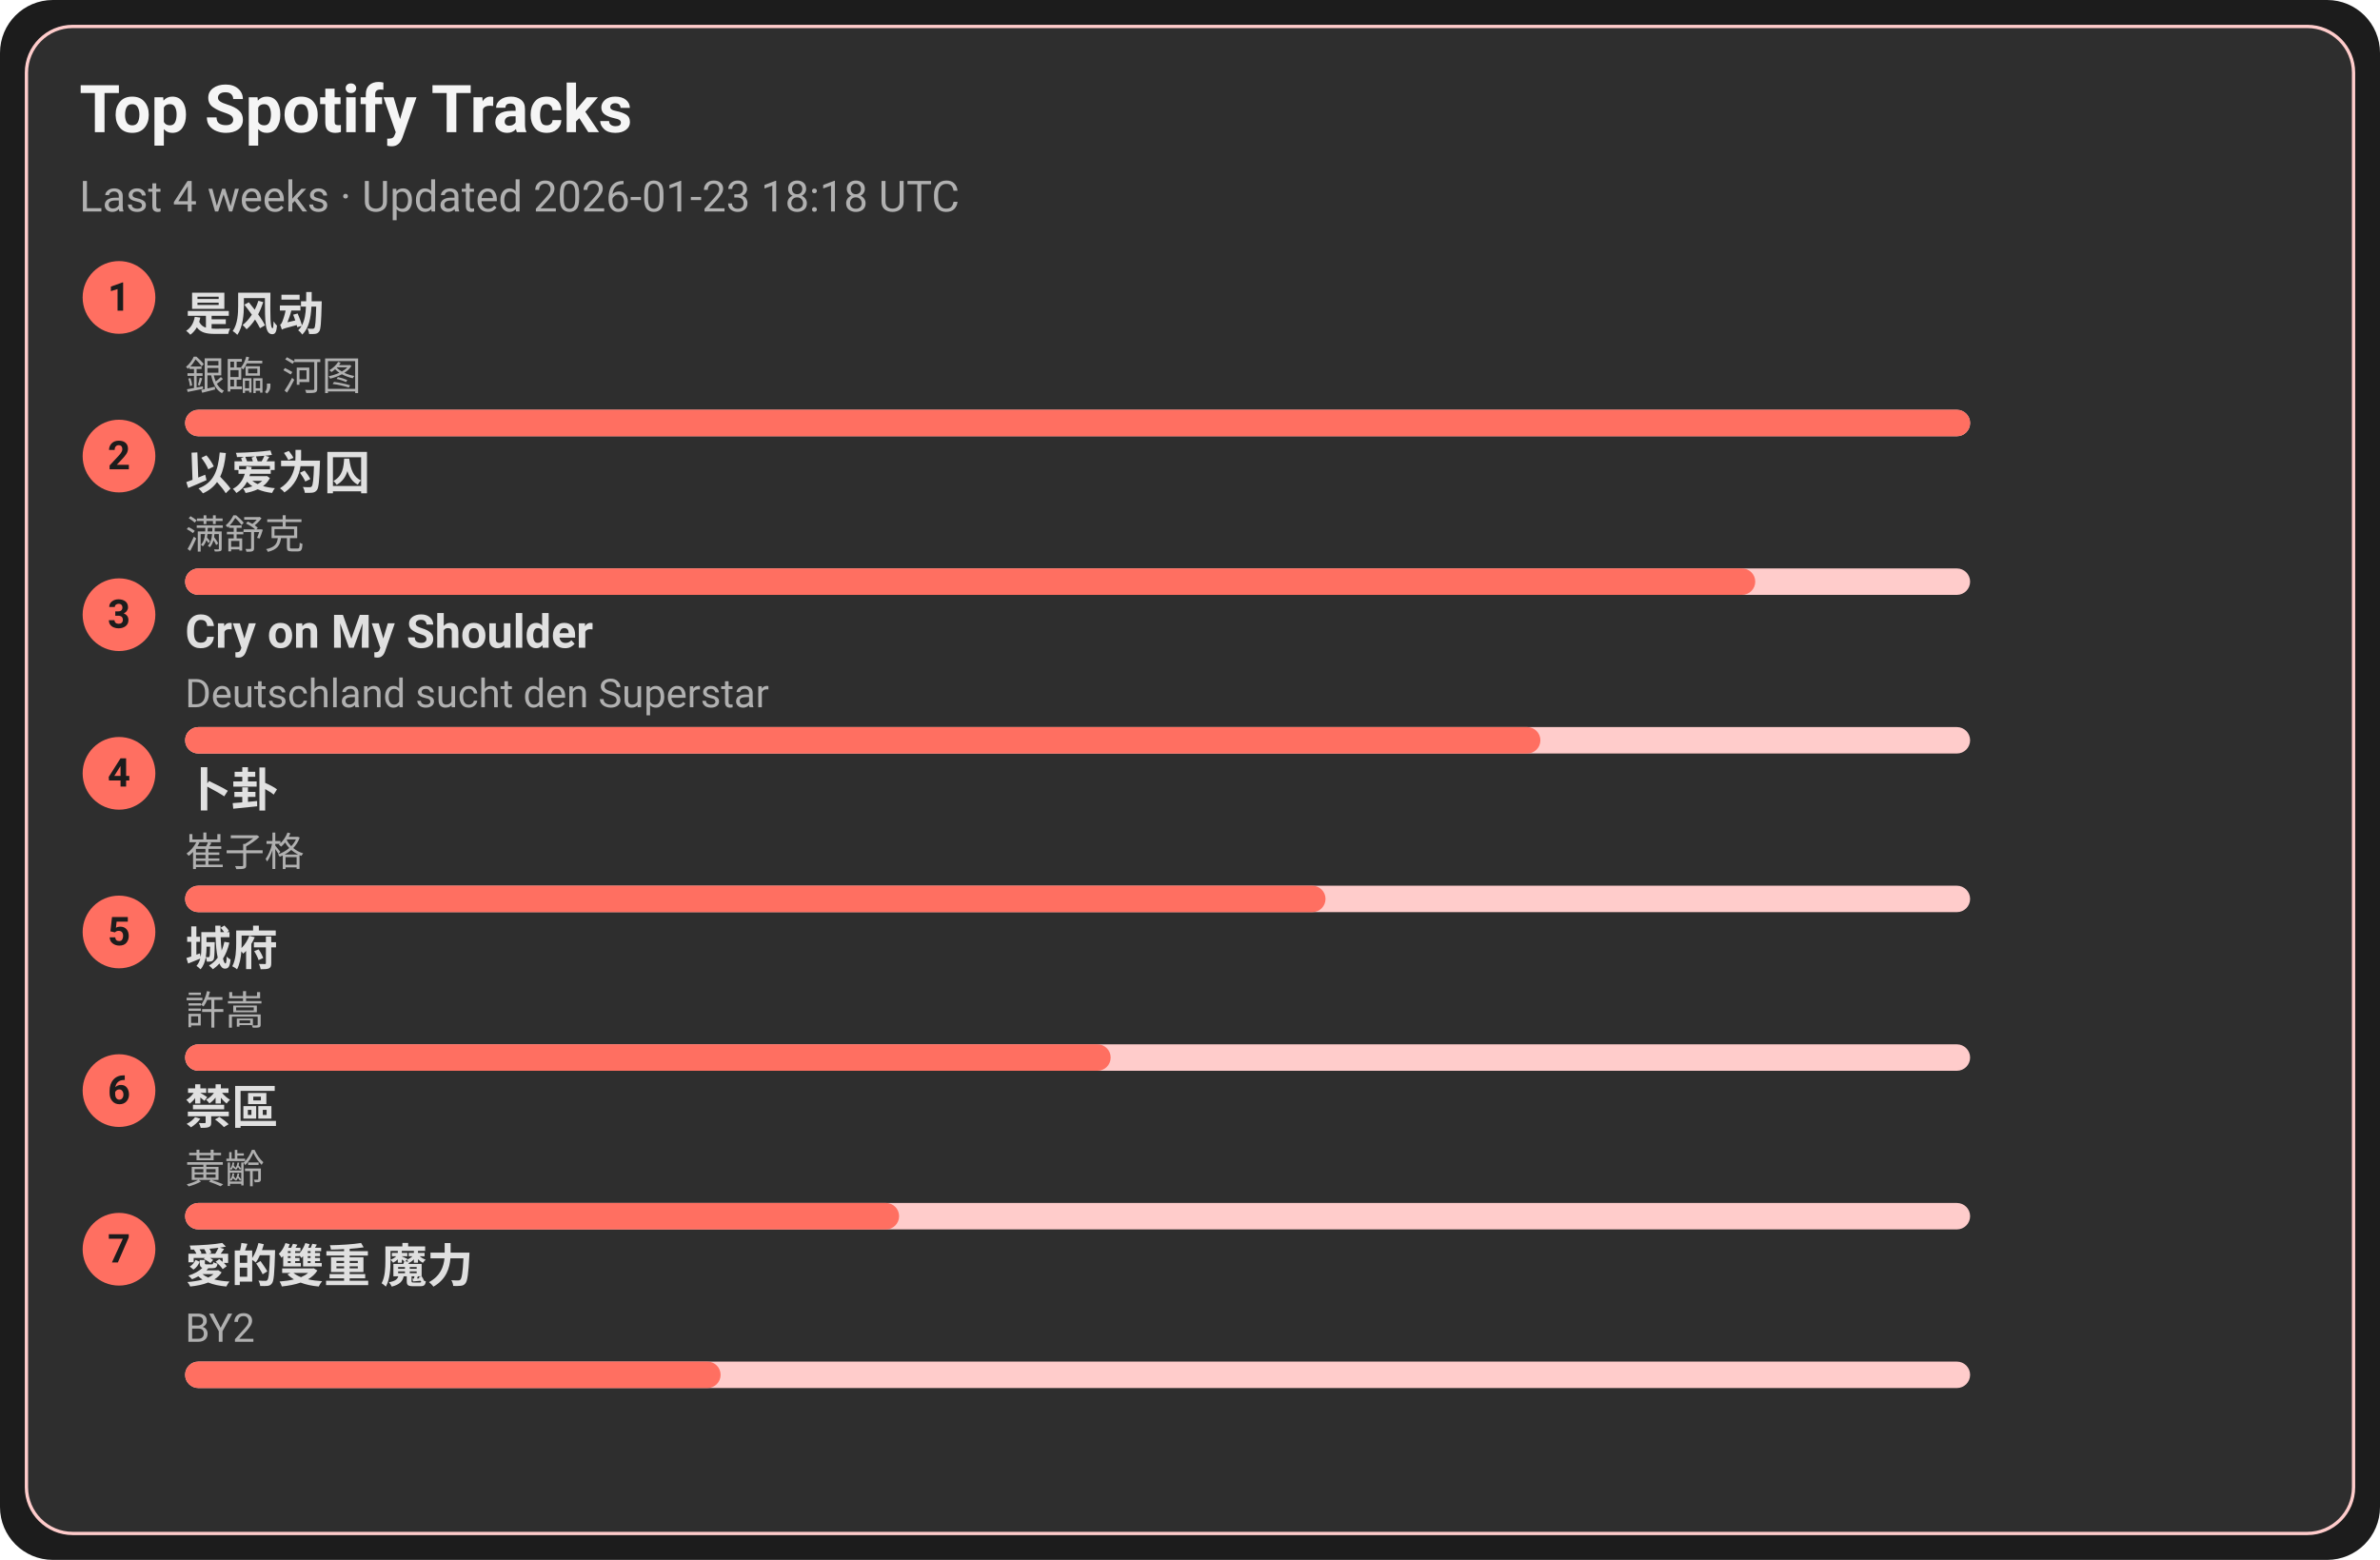
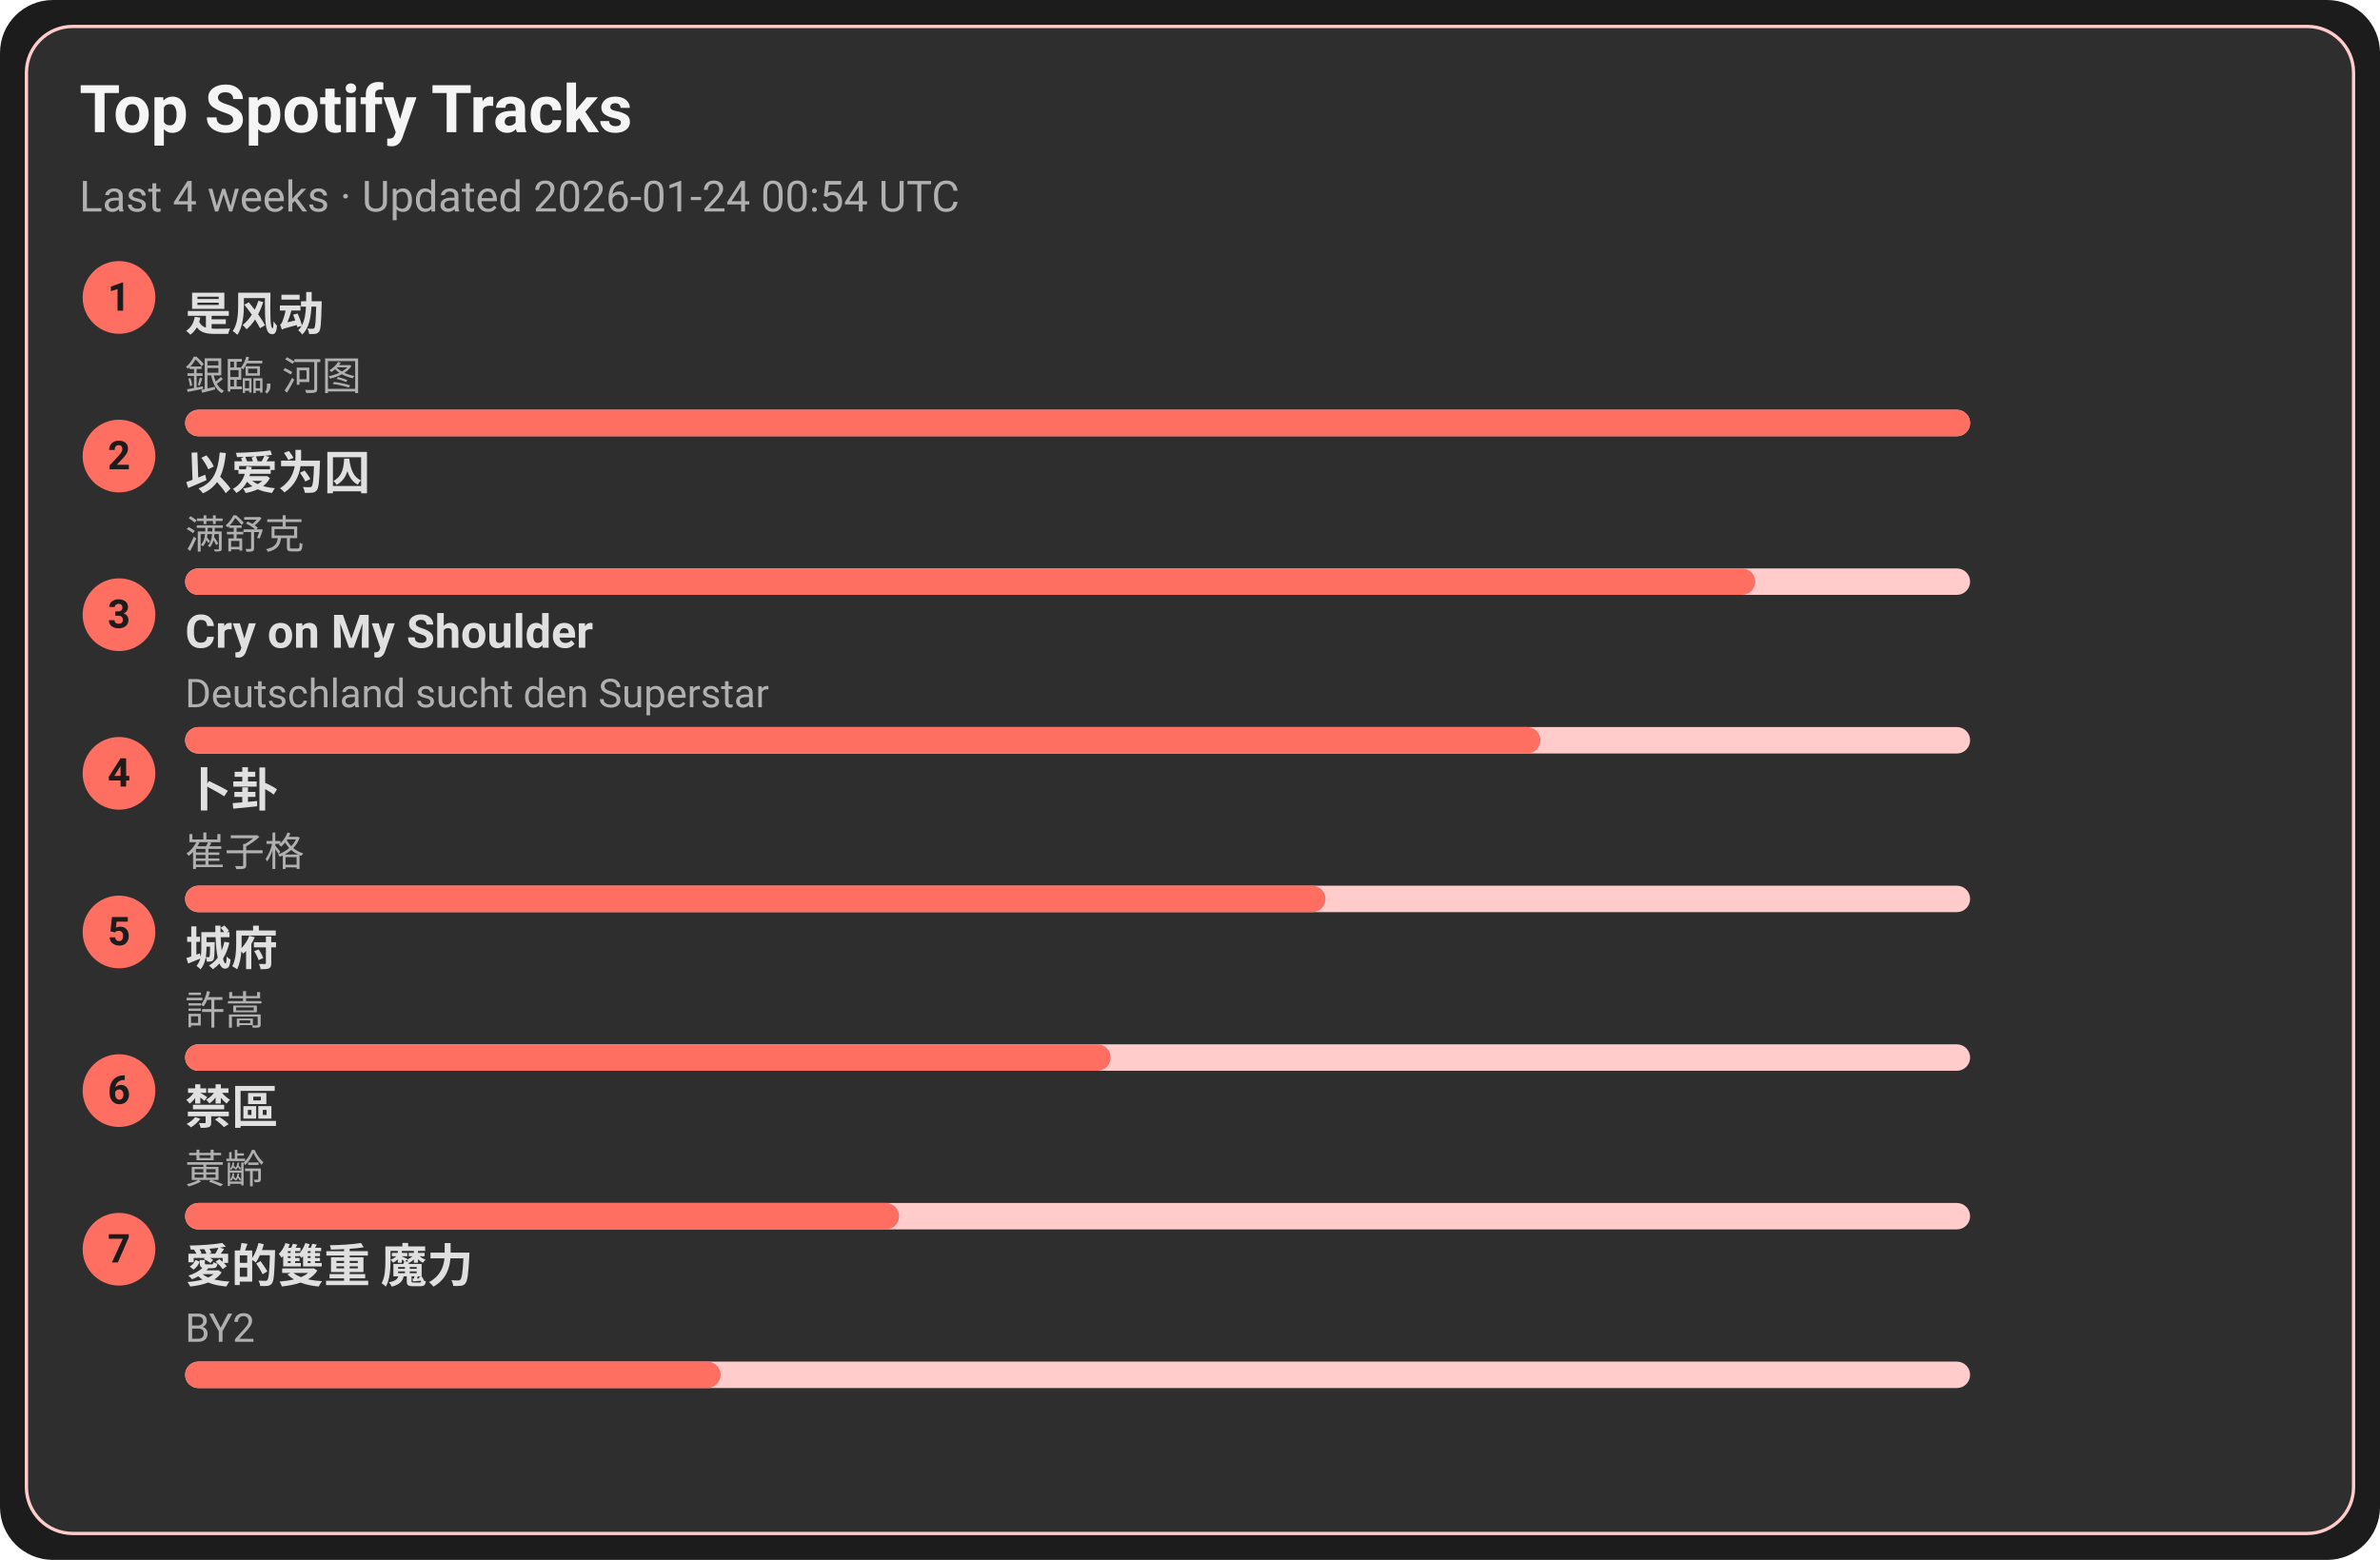
<svg xmlns="http://www.w3.org/2000/svg" width="720" height="472" viewBox="0 0 720 472">
  <style>text{font-family:-apple-system,BlinkMacSystemFont,Segoe UI,Roboto,Ubuntu,Helvetica Neue,Arial,Noto Sans,sans-serif}</style>
  <rect width="720" height="472" rx="16" fill="#1c1c1c" />
  <rect x="8" y="8" width="704" height="456" rx="14" fill="#2e2e2e" stroke="#ffcccb" />
  <text x="24" y="40" font-size="20" fill="#f5f5f5" font-weight="600">Top Spotify Tracks</text>
-   <text x="24" y="64" font-size="13" fill="#b0b0b0">Last 4 weeks · Updated 2026-01-23 18:18 UTC</text>
+   <text x="24" y="64" font-size="13" fill="#b0b0b0">Last 4 weeks · Updated 2026-01-24 00:54 UTC</text>
  <circle cx="36" cy="90" r="11" fill="#ff6f61" />
  <text x="36" y="94" text-anchor="middle" font-size="12" fill="#1c1c1c" font-weight="700">1</text>
  <a href="https://open.spotify.com/track/3lePQ8c4jq7bTePsXEmslh" target="_blank" rel="noopener noreferrer">
    <text x="56" y="100" font-size="14" fill="#e0e0e0" font-weight="600">是风动</text>
  </a>
  <text x="56" y="118" font-size="12" fill="#b0b0b0">銀臨, 河图</text>
  <rect x="56" y="124" width="540" height="8" rx="4" fill="#ffcccb" />
  <rect x="56" y="124" width="540" height="8" rx="4" fill="#ff6f61" />
  <circle cx="36" cy="138" r="11" fill="#ff6f61" />
  <text x="36" y="142" text-anchor="middle" font-size="12" fill="#1c1c1c" font-weight="700">2</text>
  <a href="https://open.spotify.com/track/0RW2LEfGQK5BaIho6sSLqf" target="_blank" rel="noopener noreferrer">
    <text x="56" y="148" font-size="14" fill="#e0e0e0" font-weight="600">以爱为囚</text>
  </a>
  <text x="56" y="166" font-size="12" fill="#b0b0b0">满舒克</text>
  <rect x="56" y="172" width="540" height="8" rx="4" fill="#ffcccb" />
  <rect x="56" y="172" width="475" height="8" rx="4" fill="#ff6f61" />
  <circle cx="36" cy="186" r="11" fill="#ff6f61" />
  <text x="36" y="190" text-anchor="middle" font-size="12" fill="#1c1c1c" font-weight="700">3</text>
  <a href="https://open.spotify.com/track/6usmG2MoD0C0Lc2pNgCVWV" target="_blank" rel="noopener noreferrer">
    <text x="56" y="196" font-size="14" fill="#e0e0e0" font-weight="600">Cry on My Shoulder</text>
  </a>
  <text x="56" y="214" font-size="12" fill="#b0b0b0">Deutschland sucht den Superstar</text>
  <rect x="56" y="220" width="540" height="8" rx="4" fill="#ffcccb" />
  <rect x="56" y="220" width="410" height="8" rx="4" fill="#ff6f61" />
  <circle cx="36" cy="234" r="11" fill="#ff6f61" />
  <text x="36" y="238" text-anchor="middle" font-size="12" fill="#1c1c1c" font-weight="700">4</text>
  <a href="https://open.spotify.com/track/4ToeYifpQaikbYa7krOD6s" target="_blank" rel="noopener noreferrer">
    <text x="56" y="244" font-size="14" fill="#e0e0e0" font-weight="600">卜卦</text>
  </a>
  <text x="56" y="262" font-size="12" fill="#b0b0b0">崔子格</text>
  <rect x="56" y="268" width="540" height="8" rx="4" fill="#ffcccb" />
  <rect x="56" y="268" width="345" height="8" rx="4" fill="#ff6f61" />
  <circle cx="36" cy="282" r="11" fill="#ff6f61" />
  <text x="36" y="286" text-anchor="middle" font-size="12" fill="#1c1c1c" font-weight="700">5</text>
  <a href="https://open.spotify.com/track/4AmlSf7hye0QVpnHCcEoEw" target="_blank" rel="noopener noreferrer">
    <text x="56" y="292" font-size="14" fill="#e0e0e0" font-weight="600">城府</text>
  </a>
  <text x="56" y="310" font-size="12" fill="#b0b0b0">許嵩</text>
  <rect x="56" y="316" width="540" height="8" rx="4" fill="#ffcccb" />
  <rect x="56" y="316" width="280" height="8" rx="4" fill="#ff6f61" />
  <circle cx="36" cy="330" r="11" fill="#ff6f61" />
  <text x="36" y="334" text-anchor="middle" font-size="12" fill="#1c1c1c" font-weight="700">6</text>
  <a href="https://open.spotify.com/track/5HAMeMgu9hGL5a8ZwNz6cp" target="_blank" rel="noopener noreferrer">
    <text x="56" y="340" font-size="14" fill="#e0e0e0" font-weight="600">禁區</text>
  </a>
  <text x="56" y="358" font-size="12" fill="#b0b0b0">黃齡</text>
  <rect x="56" y="364" width="540" height="8" rx="4" fill="#ffcccb" />
  <rect x="56" y="364" width="216" height="8" rx="4" fill="#ff6f61" />
  <circle cx="36" cy="378" r="11" fill="#ff6f61" />
  <text x="36" y="382" text-anchor="middle" font-size="12" fill="#1c1c1c" font-weight="700">7</text>
  <a href="https://open.spotify.com/track/0yYmS4k3R0TTdDhvOBxRVp" target="_blank" rel="noopener noreferrer">
    <text x="56" y="388" font-size="14" fill="#e0e0e0" font-weight="600">愛的雙重 魔力</text>
  </a>
  <text x="56" y="406" font-size="12" fill="#b0b0b0">BY2</text>
  <rect x="56" y="412" width="540" height="8" rx="4" fill="#ffcccb" />
  <rect x="56" y="412" width="162" height="8" rx="4" fill="#ff6f61" />
</svg>
